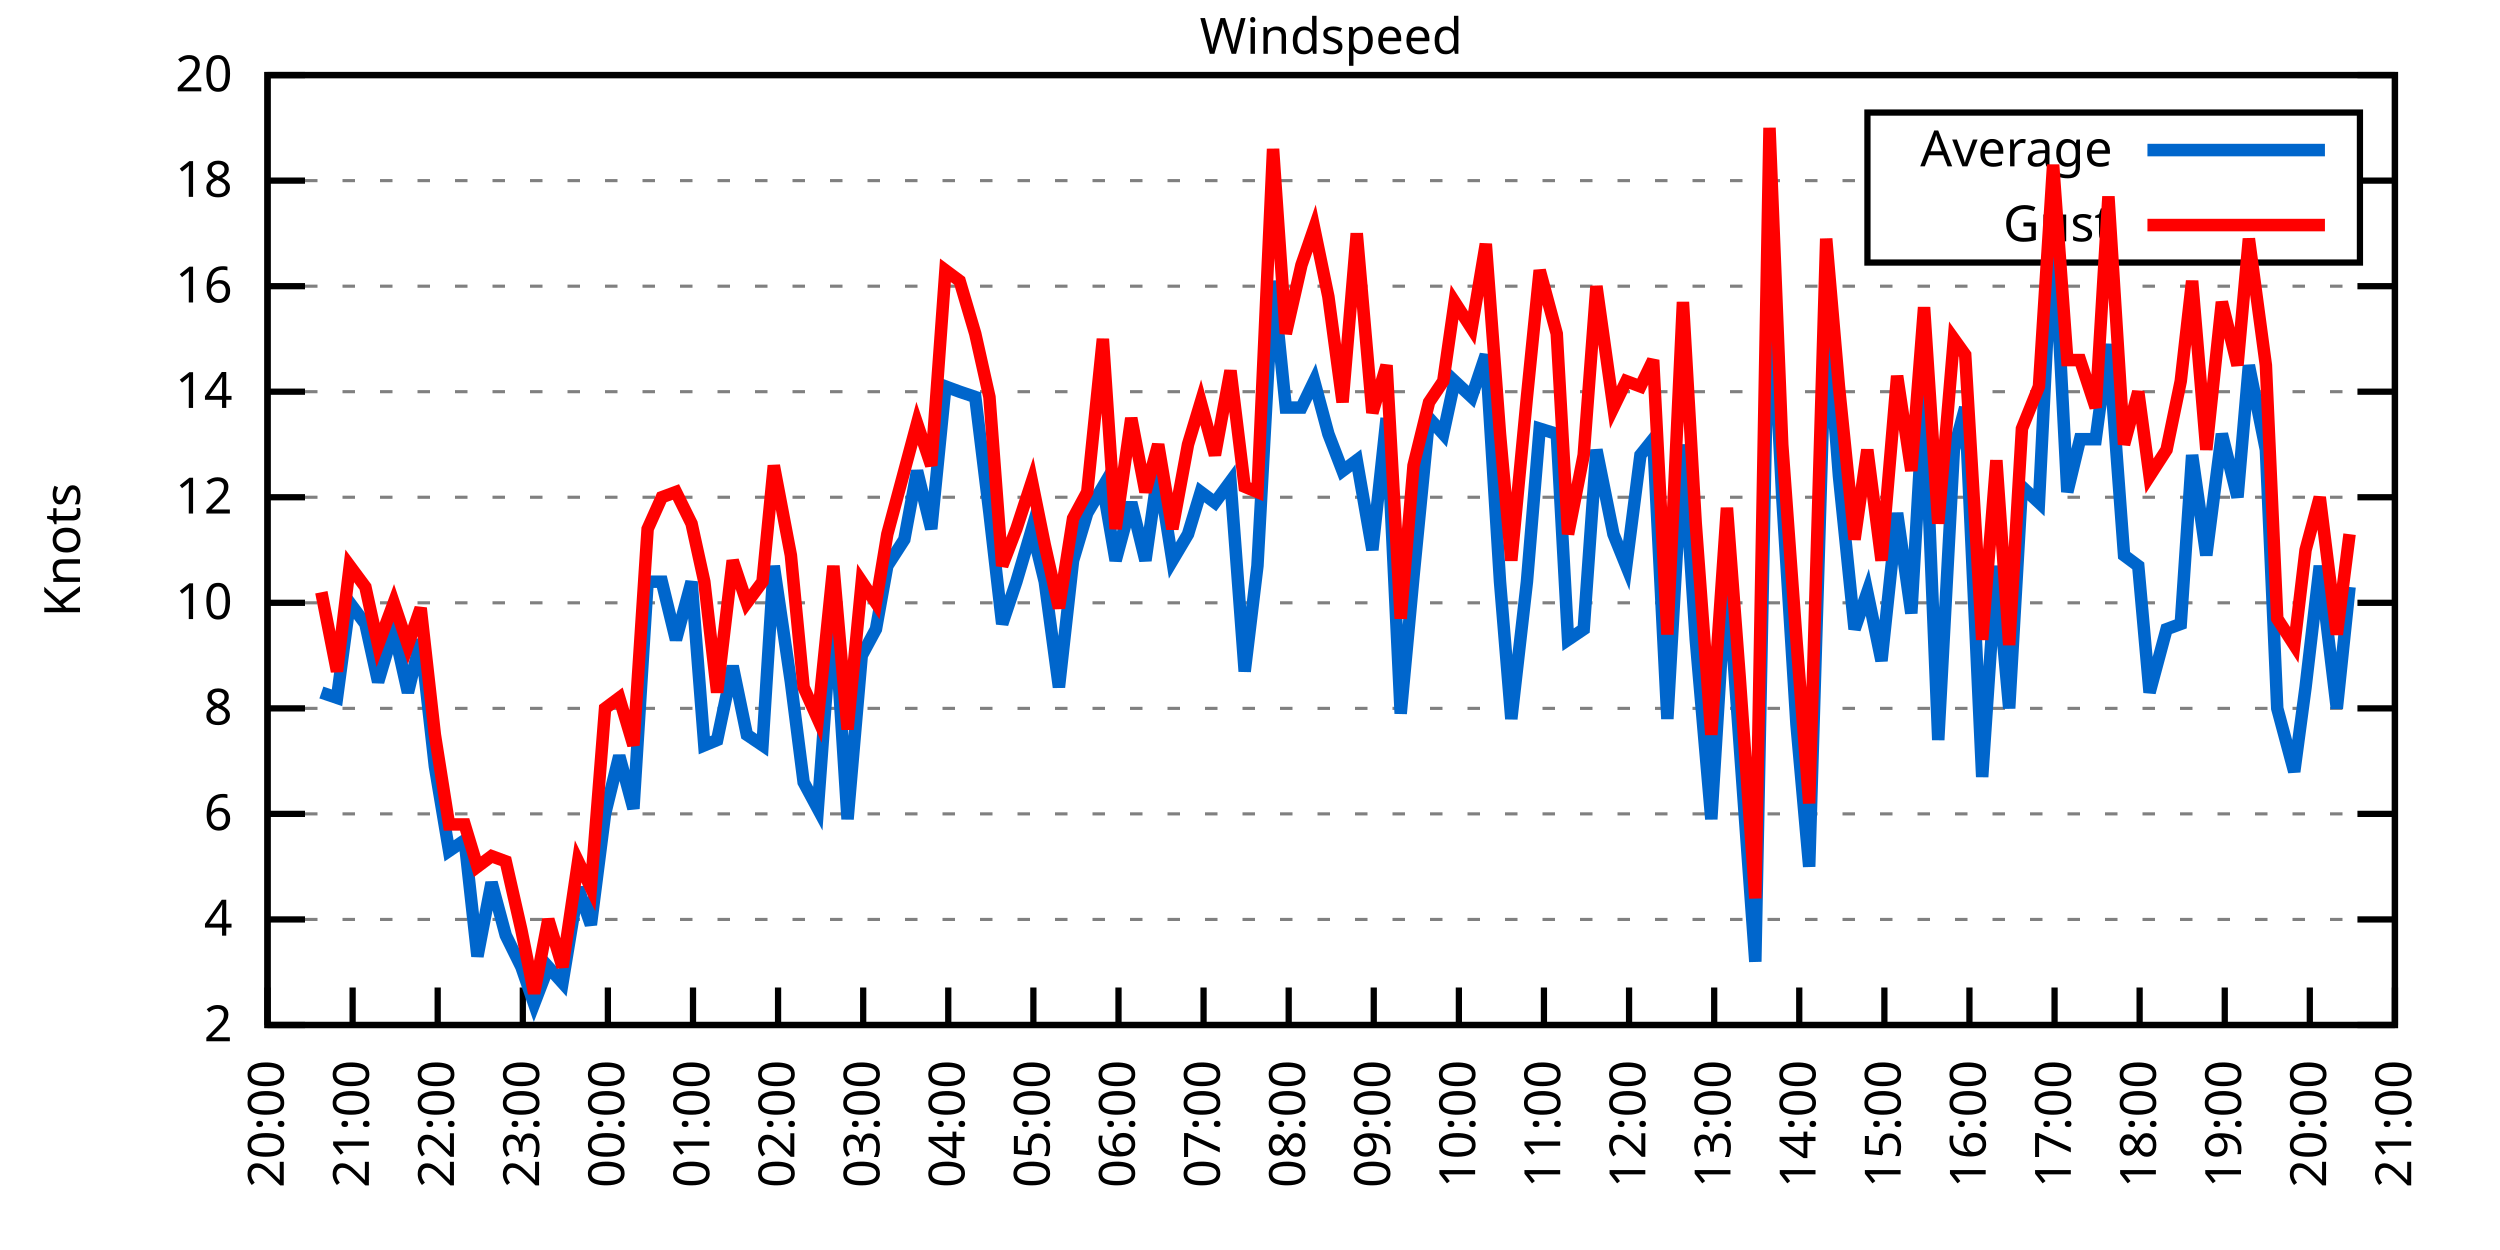
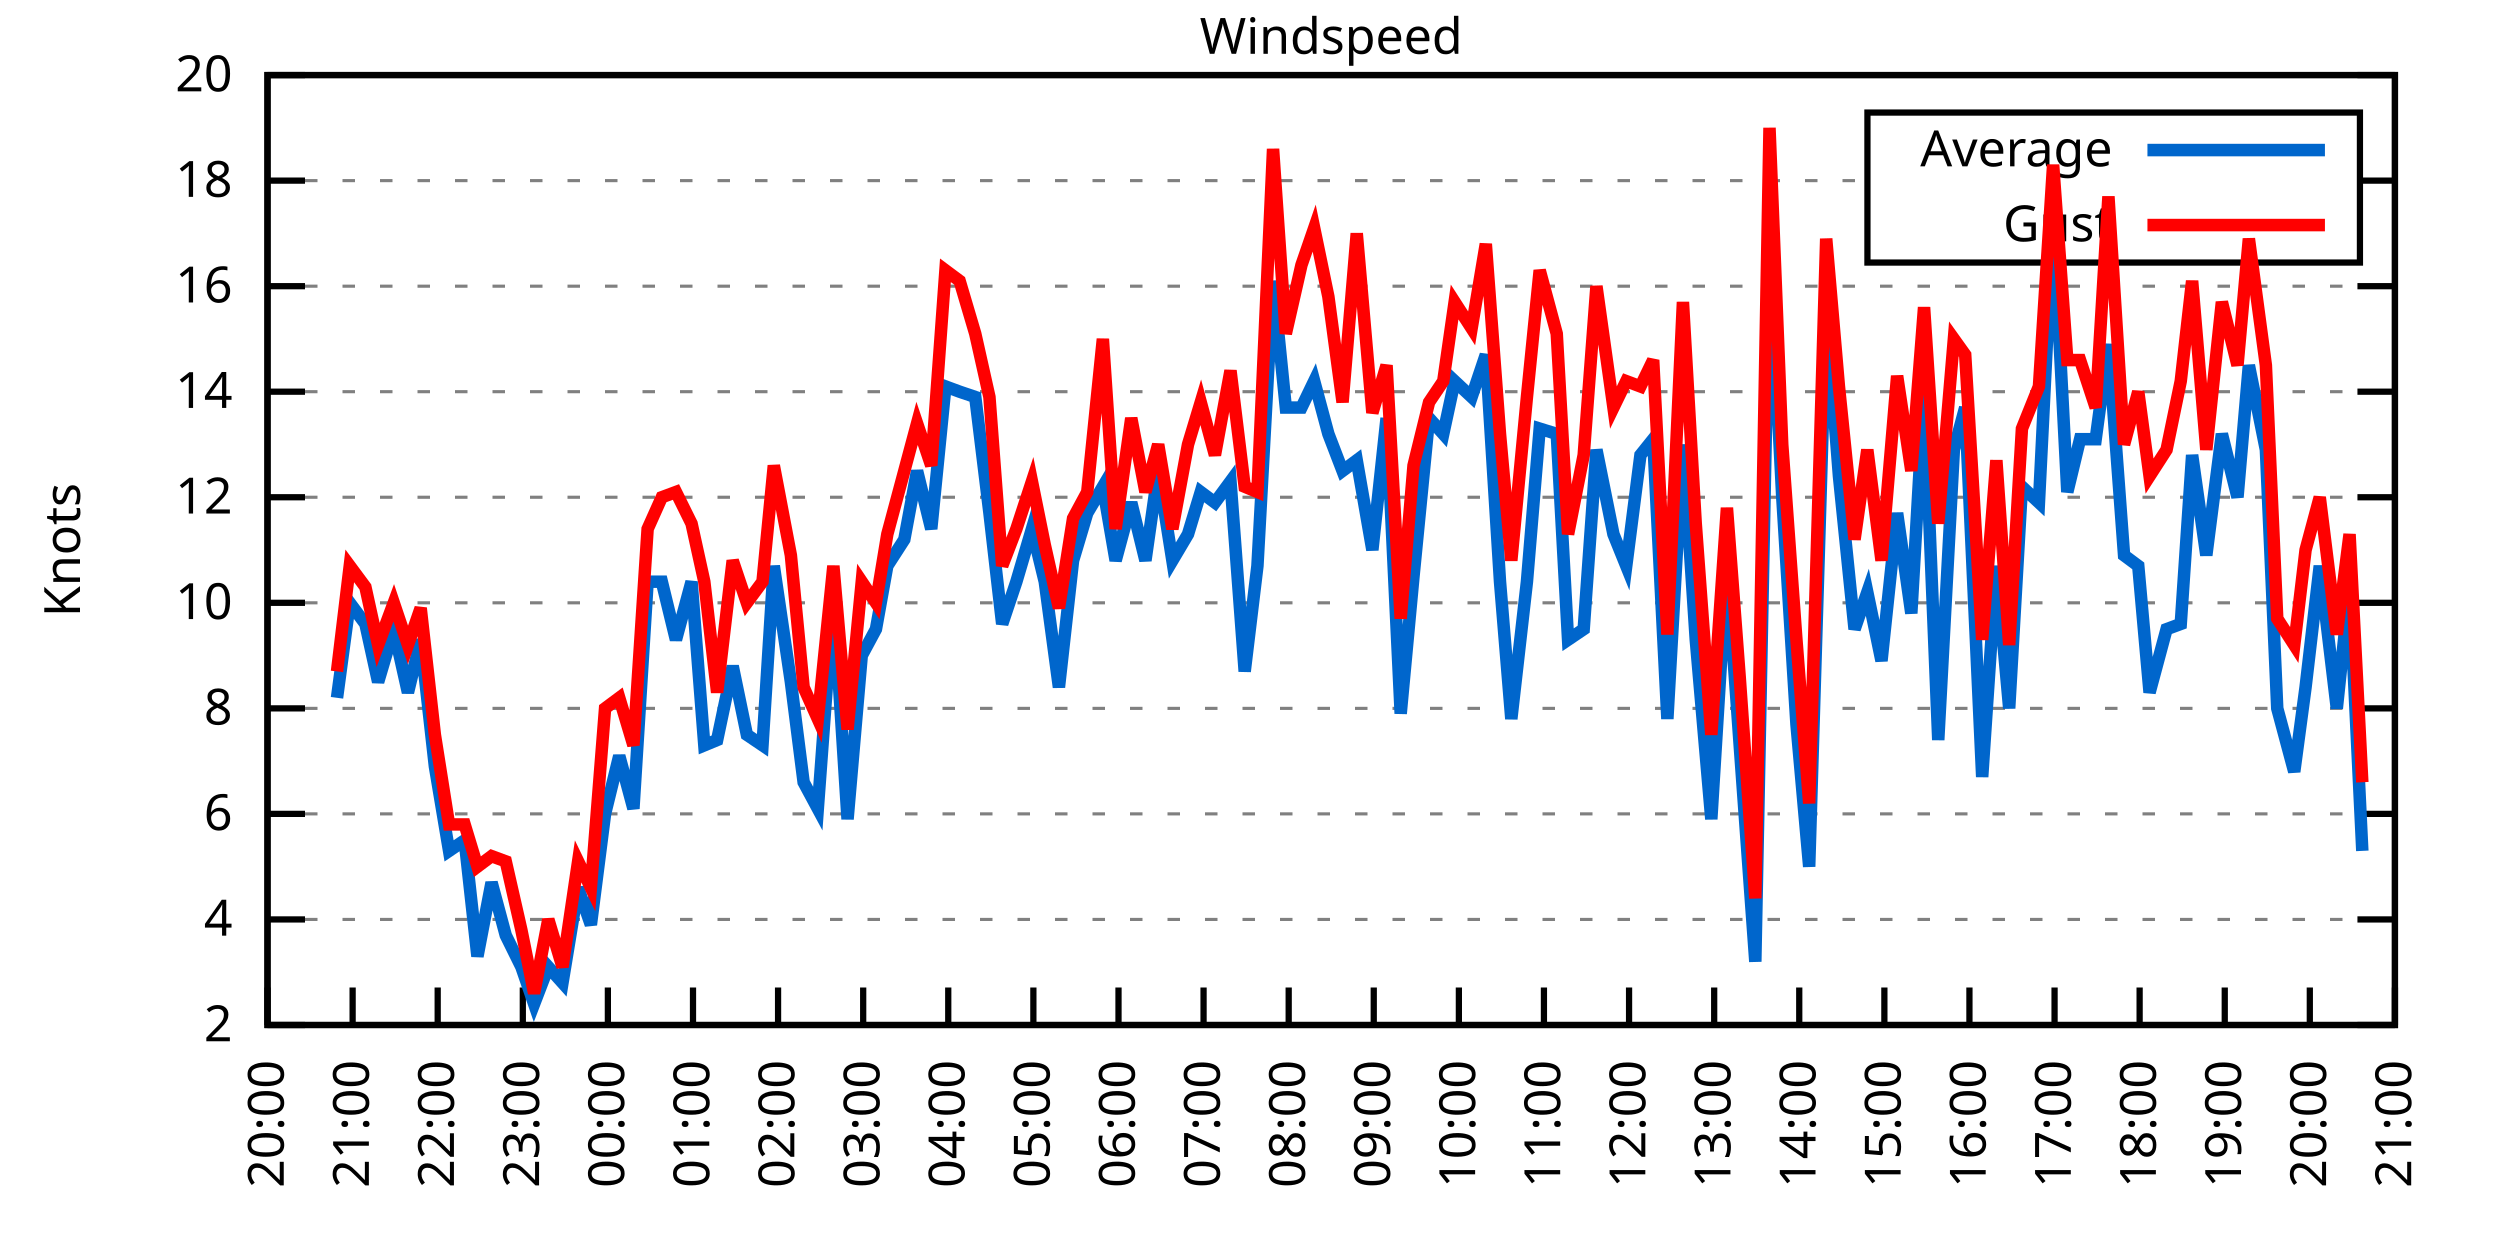
<svg xmlns="http://www.w3.org/2000/svg" xmlns:xlink="http://www.w3.org/1999/xlink" width="400" height="200" viewBox="0 0 400 200">
  <g id="gnuplot_canvas">
    <rect x="0" y="0" width="400" height="200" fill="none" />
    <defs>
      <circle id="gpDot" r="0.5" stroke-width="0.5" stroke="currentColor" />
      <path id="gpPt0" stroke-width="0.333" stroke="currentColor" d="M-1,0 h2 M0,-1 v2" />
      <path id="gpPt1" stroke-width="0.333" stroke="currentColor" d="M-1,-1 L1,1 M1,-1 L-1,1" />
      <path id="gpPt2" stroke-width="0.333" stroke="currentColor" d="M-1,0 L1,0 M0,-1 L0,1 M-1,-1 L1,1 M-1,1 L1,-1" />
      <rect id="gpPt3" stroke-width="0.333" stroke="currentColor" x="-1" y="-1" width="2" height="2" />
      <rect id="gpPt4" stroke-width="0.333" stroke="currentColor" fill="currentColor" x="-1" y="-1" width="2" height="2" />
      <circle id="gpPt5" stroke-width="0.333" stroke="currentColor" cx="0" cy="0" r="1" />
      <use xlink:href="#gpPt5" id="gpPt6" fill="currentColor" stroke="none" />
      <path id="gpPt7" stroke-width="0.333" stroke="currentColor" d="M0,-1.33 L-1.33,0.67 L1.33,0.67 z" />
      <use xlink:href="#gpPt7" id="gpPt8" fill="currentColor" stroke="none" />
      <use xlink:href="#gpPt7" id="gpPt9" stroke="currentColor" transform="rotate(180)" />
      <use xlink:href="#gpPt9" id="gpPt10" fill="currentColor" stroke="none" />
      <use xlink:href="#gpPt3" id="gpPt11" stroke="currentColor" transform="rotate(45)" />
      <use xlink:href="#gpPt11" id="gpPt12" fill="currentColor" stroke="none" />
      <path id="gpPt13" stroke-width="0.333" stroke="currentColor" d="M0,1.330 L1.265,0.411 L0.782,-1.067 L-0.782,-1.076 L-1.265,0.411 z" />
      <use xlink:href="#gpPt13" id="gpPt14" fill="currentColor" stroke="none" />
      <filter id="textbox" filterUnits="objectBoundingBox" x="0" y="0" height="1" width="1">
        <feFlood flood-color="white" flood-opacity="1" result="bgnd" />
        <feComposite in="SourceGraphic" in2="bgnd" operator="atop" />
      </filter>
      <filter id="greybox" filterUnits="objectBoundingBox" x="0" y="0" height="1" width="1">
        <feFlood flood-color="lightgrey" flood-opacity="1" result="grey" />
        <feComposite in="SourceGraphic" in2="grey" operator="atop" />
      </filter>
    </defs>
    <g fill="none" color="white" stroke="currentColor" stroke-width="1.00" stroke-linecap="butt" stroke-linejoin="miter">
</g>
    <g fill="none" color="black" stroke="currentColor" stroke-width="1.00" stroke-linecap="butt" stroke-linejoin="miter">
      <g stroke="none" shape-rendering="crispEdges">
        <polygon fill="rgb(255, 255, 255)" points="42.80,164.00 383.18,164.00 383.18,12.02 42.80,12.02 " />
      </g>
    </g>
    <g fill="none" color="black" stroke="currentColor" stroke-width="1.00" stroke-linecap="butt" stroke-linejoin="miter">
</g>
    <g fill="none" color="black" stroke="black" stroke-width="0.50" stroke-linecap="butt" stroke-linejoin="miter">
</g>
    <g fill="none" color="gray" stroke="currentColor" stroke-width="0.50" stroke-linecap="butt" stroke-linejoin="miter">
      <path stroke="gray" stroke-dasharray="2,4" class="gridline" d="M42.80,164.00 L383.19,164.00  " />
    </g>
    <g fill="none" color="gray" stroke="gray" stroke-width="1.00" stroke-linecap="butt" stroke-linejoin="miter">
</g>
    <g fill="none" color="black" stroke="currentColor" stroke-width="1.00" stroke-linecap="butt" stroke-linejoin="miter">
      <path stroke="black" d="M42.80,164.00 L48.80,164.00 M383.19,164.00 L377.19,164.00  " />
      <g transform="translate(37.20,166.60)" stroke="none" fill="black" font-family="Sans" font-size="8.00" text-anchor="end">
        <text>
          <tspan font-family="Sans"> 2</tspan>
        </text>
      </g>
    </g>
    <g fill="none" color="black" stroke="currentColor" stroke-width="1.00" stroke-linecap="butt" stroke-linejoin="miter">
</g>
    <g fill="none" color="black" stroke="black" stroke-width="0.50" stroke-linecap="butt" stroke-linejoin="miter">
</g>
    <g fill="none" color="gray" stroke="currentColor" stroke-width="0.50" stroke-linecap="butt" stroke-linejoin="miter">
      <path stroke="gray" stroke-dasharray="2,4" class="gridline" d="M42.80,147.11 L383.19,147.11  " />
    </g>
    <g fill="none" color="gray" stroke="gray" stroke-width="1.00" stroke-linecap="butt" stroke-linejoin="miter">
</g>
    <g fill="none" color="black" stroke="currentColor" stroke-width="1.00" stroke-linecap="butt" stroke-linejoin="miter">
      <path stroke="black" d="M42.80,147.11 L48.80,147.11 M383.19,147.11 L377.19,147.11  " />
      <g transform="translate(37.20,149.71)" stroke="none" fill="black" font-family="Sans" font-size="8.00" text-anchor="end">
        <text>
          <tspan font-family="Sans"> 4</tspan>
        </text>
      </g>
    </g>
    <g fill="none" color="black" stroke="currentColor" stroke-width="1.00" stroke-linecap="butt" stroke-linejoin="miter">
</g>
    <g fill="none" color="black" stroke="black" stroke-width="0.50" stroke-linecap="butt" stroke-linejoin="miter">
</g>
    <g fill="none" color="gray" stroke="currentColor" stroke-width="0.50" stroke-linecap="butt" stroke-linejoin="miter">
      <path stroke="gray" stroke-dasharray="2,4" class="gridline" d="M42.80,130.22 L383.19,130.22  " />
    </g>
    <g fill="none" color="gray" stroke="gray" stroke-width="1.00" stroke-linecap="butt" stroke-linejoin="miter">
</g>
    <g fill="none" color="black" stroke="currentColor" stroke-width="1.00" stroke-linecap="butt" stroke-linejoin="miter">
      <path stroke="black" d="M42.80,130.22 L48.80,130.22 M383.19,130.22 L377.19,130.22  " />
      <g transform="translate(37.20,132.82)" stroke="none" fill="black" font-family="Sans" font-size="8.00" text-anchor="end">
        <text>
          <tspan font-family="Sans"> 6</tspan>
        </text>
      </g>
    </g>
    <g fill="none" color="black" stroke="currentColor" stroke-width="1.00" stroke-linecap="butt" stroke-linejoin="miter">
</g>
    <g fill="none" color="black" stroke="black" stroke-width="0.50" stroke-linecap="butt" stroke-linejoin="miter">
</g>
    <g fill="none" color="gray" stroke="currentColor" stroke-width="0.50" stroke-linecap="butt" stroke-linejoin="miter">
      <path stroke="gray" stroke-dasharray="2,4" class="gridline" d="M42.80,113.34 L383.19,113.34  " />
    </g>
    <g fill="none" color="gray" stroke="gray" stroke-width="1.00" stroke-linecap="butt" stroke-linejoin="miter">
</g>
    <g fill="none" color="black" stroke="currentColor" stroke-width="1.00" stroke-linecap="butt" stroke-linejoin="miter">
      <path stroke="black" d="M42.80,113.34 L48.80,113.34 M383.19,113.34 L377.19,113.34  " />
      <g transform="translate(37.20,115.94)" stroke="none" fill="black" font-family="Sans" font-size="8.00" text-anchor="end">
        <text>
          <tspan font-family="Sans"> 8</tspan>
        </text>
      </g>
    </g>
    <g fill="none" color="black" stroke="currentColor" stroke-width="1.00" stroke-linecap="butt" stroke-linejoin="miter">
</g>
    <g fill="none" color="black" stroke="black" stroke-width="0.50" stroke-linecap="butt" stroke-linejoin="miter">
</g>
    <g fill="none" color="gray" stroke="currentColor" stroke-width="0.50" stroke-linecap="butt" stroke-linejoin="miter">
      <path stroke="gray" stroke-dasharray="2,4" class="gridline" d="M42.80,96.45 L383.19,96.45  " />
    </g>
    <g fill="none" color="gray" stroke="gray" stroke-width="1.00" stroke-linecap="butt" stroke-linejoin="miter">
</g>
    <g fill="none" color="black" stroke="currentColor" stroke-width="1.00" stroke-linecap="butt" stroke-linejoin="miter">
      <path stroke="black" d="M42.80,96.45 L48.80,96.45 M383.19,96.45 L377.19,96.45  " />
      <g transform="translate(37.20,99.05)" stroke="none" fill="black" font-family="Sans" font-size="8.00" text-anchor="end">
        <text>
          <tspan font-family="Sans"> 10</tspan>
        </text>
      </g>
    </g>
    <g fill="none" color="black" stroke="currentColor" stroke-width="1.00" stroke-linecap="butt" stroke-linejoin="miter">
</g>
    <g fill="none" color="black" stroke="black" stroke-width="0.50" stroke-linecap="butt" stroke-linejoin="miter">
</g>
    <g fill="none" color="gray" stroke="currentColor" stroke-width="0.50" stroke-linecap="butt" stroke-linejoin="miter">
      <path stroke="gray" stroke-dasharray="2,4" class="gridline" d="M42.80,79.56 L383.19,79.56  " />
    </g>
    <g fill="none" color="gray" stroke="gray" stroke-width="1.00" stroke-linecap="butt" stroke-linejoin="miter">
</g>
    <g fill="none" color="black" stroke="currentColor" stroke-width="1.00" stroke-linecap="butt" stroke-linejoin="miter">
      <path stroke="black" d="M42.80,79.56 L48.80,79.56 M383.19,79.56 L377.19,79.56  " />
      <g transform="translate(37.20,82.16)" stroke="none" fill="black" font-family="Sans" font-size="8.00" text-anchor="end">
        <text>
          <tspan font-family="Sans"> 12</tspan>
        </text>
      </g>
    </g>
    <g fill="none" color="black" stroke="currentColor" stroke-width="1.00" stroke-linecap="butt" stroke-linejoin="miter">
</g>
    <g fill="none" color="black" stroke="black" stroke-width="0.50" stroke-linecap="butt" stroke-linejoin="miter">
</g>
    <g fill="none" color="gray" stroke="currentColor" stroke-width="0.50" stroke-linecap="butt" stroke-linejoin="miter">
      <path stroke="gray" stroke-dasharray="2,4" class="gridline" d="M42.80,62.67 L383.19,62.67  " />
    </g>
    <g fill="none" color="gray" stroke="gray" stroke-width="1.00" stroke-linecap="butt" stroke-linejoin="miter">
</g>
    <g fill="none" color="black" stroke="currentColor" stroke-width="1.00" stroke-linecap="butt" stroke-linejoin="miter">
      <path stroke="black" d="M42.80,62.67 L48.80,62.67 M383.19,62.67 L377.19,62.67  " />
      <g transform="translate(37.20,65.27)" stroke="none" fill="black" font-family="Sans" font-size="8.00" text-anchor="end">
        <text>
          <tspan font-family="Sans"> 14</tspan>
        </text>
      </g>
    </g>
    <g fill="none" color="black" stroke="currentColor" stroke-width="1.00" stroke-linecap="butt" stroke-linejoin="miter">
</g>
    <g fill="none" color="black" stroke="black" stroke-width="0.50" stroke-linecap="butt" stroke-linejoin="miter">
</g>
    <g fill="none" color="gray" stroke="currentColor" stroke-width="0.50" stroke-linecap="butt" stroke-linejoin="miter">
      <path stroke="gray" stroke-dasharray="2,4" class="gridline" d="M42.80,45.79 L383.19,45.79  " />
    </g>
    <g fill="none" color="gray" stroke="gray" stroke-width="1.00" stroke-linecap="butt" stroke-linejoin="miter">
</g>
    <g fill="none" color="black" stroke="currentColor" stroke-width="1.00" stroke-linecap="butt" stroke-linejoin="miter">
      <path stroke="black" d="M42.80,45.79 L48.80,45.79 M383.19,45.79 L377.19,45.79  " />
      <g transform="translate(37.20,48.39)" stroke="none" fill="black" font-family="Sans" font-size="8.00" text-anchor="end">
        <text>
          <tspan font-family="Sans"> 16</tspan>
        </text>
      </g>
    </g>
    <g fill="none" color="black" stroke="currentColor" stroke-width="1.00" stroke-linecap="butt" stroke-linejoin="miter">
</g>
    <g fill="none" color="black" stroke="black" stroke-width="0.50" stroke-linecap="butt" stroke-linejoin="miter">
</g>
    <g fill="none" color="gray" stroke="currentColor" stroke-width="0.50" stroke-linecap="butt" stroke-linejoin="miter">
      <path stroke="gray" stroke-dasharray="2,4" class="gridline" d="M42.80,28.90 L298.79,28.90 M377.59,28.90 L383.19,28.90  " />
    </g>
    <g fill="none" color="gray" stroke="gray" stroke-width="1.00" stroke-linecap="butt" stroke-linejoin="miter">
</g>
    <g fill="none" color="black" stroke="currentColor" stroke-width="1.00" stroke-linecap="butt" stroke-linejoin="miter">
      <path stroke="black" d="M42.80,28.90 L48.80,28.90 M383.19,28.90 L377.19,28.90  " />
      <g transform="translate(37.20,31.50)" stroke="none" fill="black" font-family="Sans" font-size="8.00" text-anchor="end">
        <text>
          <tspan font-family="Sans"> 18</tspan>
        </text>
      </g>
    </g>
    <g fill="none" color="black" stroke="currentColor" stroke-width="1.00" stroke-linecap="butt" stroke-linejoin="miter">
</g>
    <g fill="none" color="black" stroke="black" stroke-width="0.50" stroke-linecap="butt" stroke-linejoin="miter">
</g>
    <g fill="none" color="gray" stroke="currentColor" stroke-width="0.50" stroke-linecap="butt" stroke-linejoin="miter">
      <path stroke="gray" stroke-dasharray="2,4" class="gridline" d="M42.80,12.01 L383.19,12.01  " />
    </g>
    <g fill="none" color="gray" stroke="gray" stroke-width="1.00" stroke-linecap="butt" stroke-linejoin="miter">
</g>
    <g fill="none" color="black" stroke="currentColor" stroke-width="1.00" stroke-linecap="butt" stroke-linejoin="miter">
      <path stroke="black" d="M42.80,12.01 L48.80,12.01 M383.19,12.01 L377.19,12.01  " />
      <g transform="translate(37.20,14.61)" stroke="none" fill="black" font-family="Sans" font-size="8.00" text-anchor="end">
        <text>
          <tspan font-family="Sans"> 20</tspan>
        </text>
      </g>
    </g>
    <g fill="none" color="black" stroke="currentColor" stroke-width="1.00" stroke-linecap="butt" stroke-linejoin="miter">
      <path stroke="black" d="M42.80,164.00 L42.80,158.00  " />
      <g transform="translate(45.40,169.60) rotate(270.00)" stroke="none" fill="black" font-family="Sans" font-size="8.00" text-anchor="end">
        <text>
          <tspan font-family="Sans">20:00</tspan>
        </text>
      </g>
    </g>
    <g fill="none" color="black" stroke="currentColor" stroke-width="1.00" stroke-linecap="butt" stroke-linejoin="miter">
      <path stroke="black" d="M56.42,164.00 L56.42,158.00  " />
      <g transform="translate(59.02,169.60) rotate(270.00)" stroke="none" fill="black" font-family="Sans" font-size="8.00" text-anchor="end">
        <text>
          <tspan font-family="Sans">21:00</tspan>
        </text>
      </g>
    </g>
    <g fill="none" color="black" stroke="currentColor" stroke-width="1.00" stroke-linecap="butt" stroke-linejoin="miter">
      <path stroke="black" d="M70.03,164.00 L70.03,158.00  " />
      <g transform="translate(72.63,169.60) rotate(270.00)" stroke="none" fill="black" font-family="Sans" font-size="8.00" text-anchor="end">
        <text>
          <tspan font-family="Sans">22:00</tspan>
        </text>
      </g>
    </g>
    <g fill="none" color="black" stroke="currentColor" stroke-width="1.00" stroke-linecap="butt" stroke-linejoin="miter">
      <path stroke="black" d="M83.65,164.00 L83.65,158.00  " />
      <g transform="translate(86.25,169.60) rotate(270.00)" stroke="none" fill="black" font-family="Sans" font-size="8.00" text-anchor="end">
        <text>
          <tspan font-family="Sans">23:00</tspan>
        </text>
      </g>
    </g>
    <g fill="none" color="black" stroke="currentColor" stroke-width="1.00" stroke-linecap="butt" stroke-linejoin="miter">
      <path stroke="black" d="M97.26,164.00 L97.26,158.00  " />
      <g transform="translate(99.86,169.60) rotate(270.00)" stroke="none" fill="black" font-family="Sans" font-size="8.00" text-anchor="end">
        <text>
          <tspan font-family="Sans">00:00</tspan>
        </text>
      </g>
    </g>
    <g fill="none" color="black" stroke="currentColor" stroke-width="1.00" stroke-linecap="butt" stroke-linejoin="miter">
      <path stroke="black" d="M110.88,164.00 L110.88,158.00  " />
      <g transform="translate(113.48,169.60) rotate(270.00)" stroke="none" fill="black" font-family="Sans" font-size="8.00" text-anchor="end">
        <text>
          <tspan font-family="Sans">01:00</tspan>
        </text>
      </g>
    </g>
    <g fill="none" color="black" stroke="currentColor" stroke-width="1.00" stroke-linecap="butt" stroke-linejoin="miter">
      <path stroke="black" d="M124.49,164.00 L124.49,158.00  " />
      <g transform="translate(127.09,169.60) rotate(270.00)" stroke="none" fill="black" font-family="Sans" font-size="8.00" text-anchor="end">
        <text>
          <tspan font-family="Sans">02:00</tspan>
        </text>
      </g>
    </g>
    <g fill="none" color="black" stroke="currentColor" stroke-width="1.00" stroke-linecap="butt" stroke-linejoin="miter">
      <path stroke="black" d="M138.11,164.00 L138.11,158.00  " />
      <g transform="translate(140.71,169.60) rotate(270.00)" stroke="none" fill="black" font-family="Sans" font-size="8.00" text-anchor="end">
        <text>
          <tspan font-family="Sans">03:00</tspan>
        </text>
      </g>
    </g>
    <g fill="none" color="black" stroke="currentColor" stroke-width="1.00" stroke-linecap="butt" stroke-linejoin="miter">
      <path stroke="black" d="M151.72,164.00 L151.72,158.00  " />
      <g transform="translate(154.32,169.60) rotate(270.00)" stroke="none" fill="black" font-family="Sans" font-size="8.00" text-anchor="end">
        <text>
          <tspan font-family="Sans">04:00</tspan>
        </text>
      </g>
    </g>
    <g fill="none" color="black" stroke="currentColor" stroke-width="1.00" stroke-linecap="butt" stroke-linejoin="miter">
      <path stroke="black" d="M165.34,164.00 L165.34,158.00  " />
      <g transform="translate(167.94,169.60) rotate(270.00)" stroke="none" fill="black" font-family="Sans" font-size="8.00" text-anchor="end">
        <text>
          <tspan font-family="Sans">05:00</tspan>
        </text>
      </g>
    </g>
    <g fill="none" color="black" stroke="currentColor" stroke-width="1.00" stroke-linecap="butt" stroke-linejoin="miter">
      <path stroke="black" d="M178.96,164.00 L178.96,158.00  " />
      <g transform="translate(181.56,169.60) rotate(270.00)" stroke="none" fill="black" font-family="Sans" font-size="8.00" text-anchor="end">
        <text>
          <tspan font-family="Sans">06:00</tspan>
        </text>
      </g>
    </g>
    <g fill="none" color="black" stroke="currentColor" stroke-width="1.00" stroke-linecap="butt" stroke-linejoin="miter">
      <path stroke="black" d="M192.57,164.00 L192.57,158.00  " />
      <g transform="translate(195.17,169.60) rotate(270.00)" stroke="none" fill="black" font-family="Sans" font-size="8.00" text-anchor="end">
        <text>
          <tspan font-family="Sans">07:00</tspan>
        </text>
      </g>
    </g>
    <g fill="none" color="black" stroke="currentColor" stroke-width="1.00" stroke-linecap="butt" stroke-linejoin="miter">
      <path stroke="black" d="M206.19,164.00 L206.19,158.00  " />
      <g transform="translate(208.79,169.60) rotate(270.00)" stroke="none" fill="black" font-family="Sans" font-size="8.00" text-anchor="end">
        <text>
          <tspan font-family="Sans">08:00</tspan>
        </text>
      </g>
    </g>
    <g fill="none" color="black" stroke="currentColor" stroke-width="1.00" stroke-linecap="butt" stroke-linejoin="miter">
      <path stroke="black" d="M219.80,164.00 L219.80,158.00  " />
      <g transform="translate(222.40,169.60) rotate(270.00)" stroke="none" fill="black" font-family="Sans" font-size="8.00" text-anchor="end">
        <text>
          <tspan font-family="Sans">09:00</tspan>
        </text>
      </g>
    </g>
    <g fill="none" color="black" stroke="currentColor" stroke-width="1.00" stroke-linecap="butt" stroke-linejoin="miter">
      <path stroke="black" d="M233.42,164.00 L233.42,158.00  " />
      <g transform="translate(236.02,169.60) rotate(270.00)" stroke="none" fill="black" font-family="Sans" font-size="8.00" text-anchor="end">
        <text>
          <tspan font-family="Sans">10:00</tspan>
        </text>
      </g>
    </g>
    <g fill="none" color="black" stroke="currentColor" stroke-width="1.00" stroke-linecap="butt" stroke-linejoin="miter">
      <path stroke="black" d="M247.03,164.00 L247.03,158.00  " />
      <g transform="translate(249.63,169.60) rotate(270.00)" stroke="none" fill="black" font-family="Sans" font-size="8.00" text-anchor="end">
        <text>
          <tspan font-family="Sans">11:00</tspan>
        </text>
      </g>
    </g>
    <g fill="none" color="black" stroke="currentColor" stroke-width="1.00" stroke-linecap="butt" stroke-linejoin="miter">
      <path stroke="black" d="M260.65,164.00 L260.65,158.00  " />
      <g transform="translate(263.25,169.60) rotate(270.00)" stroke="none" fill="black" font-family="Sans" font-size="8.00" text-anchor="end">
        <text>
          <tspan font-family="Sans">12:00</tspan>
        </text>
      </g>
    </g>
    <g fill="none" color="black" stroke="currentColor" stroke-width="1.00" stroke-linecap="butt" stroke-linejoin="miter">
      <path stroke="black" d="M274.27,164.00 L274.27,158.00  " />
      <g transform="translate(276.87,169.60) rotate(270.00)" stroke="none" fill="black" font-family="Sans" font-size="8.00" text-anchor="end">
        <text>
          <tspan font-family="Sans">13:00</tspan>
        </text>
      </g>
    </g>
    <g fill="none" color="black" stroke="currentColor" stroke-width="1.00" stroke-linecap="butt" stroke-linejoin="miter">
      <path stroke="black" d="M287.88,164.00 L287.88,158.00  " />
      <g transform="translate(290.48,169.60) rotate(270.00)" stroke="none" fill="black" font-family="Sans" font-size="8.00" text-anchor="end">
        <text>
          <tspan font-family="Sans">14:00</tspan>
        </text>
      </g>
    </g>
    <g fill="none" color="black" stroke="currentColor" stroke-width="1.00" stroke-linecap="butt" stroke-linejoin="miter">
      <path stroke="black" d="M301.50,164.00 L301.50,158.00  " />
      <g transform="translate(304.10,169.60) rotate(270.00)" stroke="none" fill="black" font-family="Sans" font-size="8.00" text-anchor="end">
        <text>
          <tspan font-family="Sans">15:00</tspan>
        </text>
      </g>
    </g>
    <g fill="none" color="black" stroke="currentColor" stroke-width="1.00" stroke-linecap="butt" stroke-linejoin="miter">
      <path stroke="black" d="M315.11,164.00 L315.11,158.00  " />
      <g transform="translate(317.71,169.60) rotate(270.00)" stroke="none" fill="black" font-family="Sans" font-size="8.00" text-anchor="end">
        <text>
          <tspan font-family="Sans">16:00</tspan>
        </text>
      </g>
    </g>
    <g fill="none" color="black" stroke="currentColor" stroke-width="1.00" stroke-linecap="butt" stroke-linejoin="miter">
      <path stroke="black" d="M328.73,164.00 L328.73,158.00  " />
      <g transform="translate(331.33,169.60) rotate(270.00)" stroke="none" fill="black" font-family="Sans" font-size="8.00" text-anchor="end">
        <text>
          <tspan font-family="Sans">17:00</tspan>
        </text>
      </g>
    </g>
    <g fill="none" color="black" stroke="currentColor" stroke-width="1.00" stroke-linecap="butt" stroke-linejoin="miter">
      <path stroke="black" d="M342.34,164.00 L342.34,158.00  " />
      <g transform="translate(344.94,169.60) rotate(270.00)" stroke="none" fill="black" font-family="Sans" font-size="8.00" text-anchor="end">
        <text>
          <tspan font-family="Sans">18:00</tspan>
        </text>
      </g>
    </g>
    <g fill="none" color="black" stroke="currentColor" stroke-width="1.00" stroke-linecap="butt" stroke-linejoin="miter">
      <path stroke="black" d="M355.96,164.00 L355.96,158.00  " />
      <g transform="translate(358.56,169.60) rotate(270.00)" stroke="none" fill="black" font-family="Sans" font-size="8.00" text-anchor="end">
        <text>
          <tspan font-family="Sans">19:00</tspan>
        </text>
      </g>
    </g>
    <g fill="none" color="black" stroke="currentColor" stroke-width="1.00" stroke-linecap="butt" stroke-linejoin="miter">
      <path stroke="black" d="M369.57,164.00 L369.57,158.00  " />
      <g transform="translate(372.17,169.60) rotate(270.00)" stroke="none" fill="black" font-family="Sans" font-size="8.00" text-anchor="end">
        <text>
          <tspan font-family="Sans">20:00</tspan>
        </text>
      </g>
    </g>
    <g fill="none" color="black" stroke="currentColor" stroke-width="1.00" stroke-linecap="butt" stroke-linejoin="miter">
      <path stroke="black" d="M383.19,164.00 L383.19,158.00  " />
      <g transform="translate(385.79,169.60) rotate(270.00)" stroke="none" fill="black" font-family="Sans" font-size="8.00" text-anchor="end">
        <text>
          <tspan font-family="Sans">21:00</tspan>
        </text>
      </g>
    </g>
    <g fill="none" color="black" stroke="currentColor" stroke-width="1.00" stroke-linecap="butt" stroke-linejoin="miter">
</g>
    <g fill="none" color="black" stroke="currentColor" stroke-width="1.00" stroke-linecap="butt" stroke-linejoin="miter">
      <path stroke="black" d="M42.80,12.01 L42.80,164.00 L383.19,164.00 L383.19,12.01 L42.80,12.01 Z  " />
    </g>
    <g fill="none" color="black" stroke="currentColor" stroke-width="1.00" stroke-linecap="butt" stroke-linejoin="miter">
</g>
    <g fill="none" color="black" stroke="currentColor" stroke-width="1.00" stroke-linecap="butt" stroke-linejoin="miter">
      <path stroke="black" d="M298.79,42.01 L298.79,18.01 L377.59,18.01 L377.59,42.01 L298.79,42.01 Z  " />
    </g>
    <g id="Windspeed_plot_1">
      <g fill="none" color="white" stroke="black" stroke-width="2.00" stroke-linecap="butt" stroke-linejoin="miter">
</g>
      <g fill="none" color="black" stroke="currentColor" stroke-width="2.00" stroke-linecap="butt" stroke-linejoin="miter">
        <g transform="translate(337.99,26.61)" stroke="none" fill="black" font-family="Sans" font-size="8.00" text-anchor="end">
          <text>
            <tspan font-family="Sans">Average</tspan>
          </text>
        </g>
      </g>
      <g fill="none" color="black" stroke="currentColor" stroke-width="2.00" stroke-linecap="butt" stroke-linejoin="miter">
-         <path stroke="rgb(  0, 102, 204)" d="M343.59,24.01 L371.99,24.01 M51.42,110.80 L53.92,111.65 L55.96,96.45 L58.46,99.83 L60.50,109.11 L63.00,100.67   L65.27,110.80 L67.31,102.36 L69.58,122.62 L71.85,136.14 L74.34,134.45 L76.39,153.02 L78.65,141.20 L80.92,149.65   L83.42,154.71 L85.46,160.62 L87.73,154.71 L90.00,157.24 L92.50,142.05 L94.54,147.96 L96.81,130.22 L99.08,120.94   L101.35,129.38 L103.62,93.07 L105.89,93.07 L108.15,102.36 L110.65,93.07 L112.69,119.25 L114.74,118.40 L117.23,106.58   L119.50,117.56 L122.00,119.25 L123.81,90.54 L126.54,109.11 L128.58,125.16 L130.85,129.38 L133.34,95.60 L135.61,131.07   L137.88,104.89 L140.15,100.67 L141.97,90.54 L144.69,86.32 L146.73,75.34 L149.00,84.63 L151.27,61.83 L153.54,62.67   L156.04,63.52 L158.31,82.09 L160.35,99.83 L162.62,93.07 L165.11,84.63 L167.16,93.07 L169.43,109.96 L171.69,89.69   L173.96,82.09 L176.46,77.87 L178.50,89.69 L181.00,80.41 L183.27,89.69 L185.31,75.34 L187.58,89.69 L190.08,85.47   L192.12,78.72 L194.39,80.41 L196.88,77.03 L199.15,107.43 L201.19,90.54 L203.69,44.94 L205.73,65.21 L208.23,65.21   L210.27,60.98 L212.54,69.43 L214.81,75.34 L217.08,73.65 L219.58,88.00 L221.85,66.90 L224.11,114.18 L226.16,92.23   L228.65,66.90 L230.92,69.43 L232.74,60.98 L235.46,63.52 L237.73,56.76 L240.00,93.07 L241.81,115.03 L244.31,93.07   L246.35,68.58 L249.08,69.43 L250.89,102.36 L253.39,100.67 L255.43,71.96 L258.15,85.47 L260.20,90.54 L262.47,72.81   L264.51,70.27 L266.78,115.03 L269.27,71.12 L271.32,102.36 L273.81,131.07 L276.31,90.54 L278.35,119.25 L280.85,153.87   L283.12,39.87 L285.16,79.56 L287.43,115.87 L289.47,138.67 L292.19,50.01 L294.23,76.18 L296.73,100.67 L298.77,94.76   L301.04,105.74 L303.54,82.09 L305.81,98.14 L307.85,62.67 L310.12,118.40 L312.62,71.96 L314.43,65.21 L317.15,124.31   L319.42,90.54 L321.47,113.34 L323.51,77.87 L326.23,80.41 L328.50,34.81 L330.77,78.72 L332.81,70.27 L335.31,70.27   L337.35,55.07 L339.85,88.85 L342.12,90.54 L343.93,110.80 L346.65,100.67 L348.92,99.83 L350.74,72.81 L353.01,88.85   L355.50,69.43 L358.00,79.56 L359.82,58.45 L362.54,71.96 L364.36,113.34 L367.08,123.47 L368.89,109.96 L371.16,90.54   L373.89,113.34 L375.93,93.92  " />
+         <path stroke="rgb(  0, 102, 204)" d="M343.59,24.01 L371.99,24.01 M53.92,111.65 L55.96,96.45 L58.46,99.83 L60.50,109.11 L63.00,100.67 L65.27,110.80   L67.31,102.36 L69.58,122.62 L71.85,136.14 L74.34,134.45 L76.39,153.02 L78.65,141.20 L80.92,149.65 L83.42,154.71   L85.46,160.62 L87.73,154.71 L90.00,157.24 L92.50,142.05 L94.54,147.96 L96.81,130.22 L99.08,120.94 L101.35,129.38   L103.62,93.07 L105.89,93.07 L108.15,102.36 L110.65,93.07 L112.69,119.25 L114.74,118.40 L117.23,106.58 L119.50,117.56   L122.00,119.25 L123.81,90.54 L126.54,109.11 L128.58,125.16 L130.85,129.38 L133.34,95.60 L135.61,131.07 L137.88,104.89   L140.15,100.67 L141.97,90.54 L144.69,86.32 L146.73,75.34 L149.00,84.63 L151.27,61.83 L153.54,62.67 L156.04,63.52   L158.31,82.09 L160.35,99.83 L162.62,93.07 L165.11,84.63 L167.16,93.07 L169.43,109.96 L171.69,89.69 L173.96,82.09   L176.46,77.87 L178.50,89.69 L181.00,80.41 L183.27,89.69 L185.31,75.34 L187.58,89.69 L190.08,85.47 L192.12,78.72   L194.39,80.41 L196.88,77.03 L199.15,107.43 L201.19,90.54 L203.69,44.94 L205.73,65.21 L208.23,65.21 L210.27,60.98   L212.54,69.43 L214.81,75.34 L217.08,73.65 L219.58,88.00 L221.85,66.90 L224.11,114.18 L226.16,92.23 L228.65,66.90   L230.92,69.43 L232.74,60.98 L235.46,63.52 L237.73,56.76 L240.00,93.07 L241.81,115.03 L244.31,93.07 L246.35,68.58   L249.08,69.43 L250.89,102.36 L253.39,100.67 L255.43,71.96 L258.15,85.47 L260.20,90.54 L262.47,72.81 L264.51,70.27   L266.78,115.03 L269.27,71.12 L271.32,102.36 L273.81,131.07 L276.31,90.54 L278.35,119.25 L280.85,153.87 L283.12,39.87   L285.16,79.56 L287.43,115.87 L289.47,138.67 L292.19,50.01 L294.23,76.18 L296.73,100.67 L298.77,94.76 L301.04,105.74   L303.54,82.09 L305.81,98.14 L307.85,62.67 L310.12,118.40 L312.62,71.96 L314.43,65.21 L317.15,124.31 L319.42,90.54   L321.47,113.34 L323.51,77.87 L326.23,80.41 L328.50,34.81 L330.77,78.72 L332.81,70.27 L335.31,70.27 L337.35,55.07   L339.85,88.85 L342.12,90.54 L343.93,110.80 L346.65,100.67 L348.92,99.83 L350.74,72.81 L353.01,88.85 L355.50,69.43   L358.00,79.56 L359.82,58.45 L362.54,71.96 L364.36,113.34 L367.08,123.47 L368.89,109.96 L371.16,90.54 L373.89,113.34   L375.93,93.92 L377.97,136.14  " />
      </g>
    </g>
    <g id="Windspeed_plot_2">
      <g fill="none" color="black" stroke="currentColor" stroke-width="2.00" stroke-linecap="butt" stroke-linejoin="miter">
        <g transform="translate(337.99,38.61)" stroke="none" fill="black" font-family="Sans" font-size="8.00" text-anchor="end">
          <text>
            <tspan font-family="Sans">Gust</tspan>
          </text>
        </g>
      </g>
      <g fill="none" color="black" stroke="currentColor" stroke-width="2.00" stroke-linecap="butt" stroke-linejoin="miter">
-         <path stroke="rgb(255,   0,   0)" d="M343.59,36.01 L371.99,36.01 M51.42,94.76 L53.92,107.43 L55.96,90.54 L58.46,93.92 L60.50,103.20 L63.00,96.45   L65.27,103.20 L67.31,97.29 L69.58,117.56 L71.85,131.91 L74.34,131.91 L76.39,138.67 L78.65,136.98 L80.92,137.82   L83.42,148.80 L85.46,158.93 L87.73,147.11 L90.00,154.71 L92.50,137.82 L94.54,142.05 L96.81,113.34 L99.08,111.65   L101.35,119.25 L103.62,84.63 L105.89,79.56 L108.15,78.72 L110.65,83.78 L112.69,93.07 L114.74,110.80 L117.23,89.69   L119.50,96.45 L122.00,93.07 L123.81,74.49 L126.54,88.85 L128.58,109.96 L130.85,115.03 L133.34,90.54 L135.61,116.71   L137.88,93.07 L140.15,96.45 L141.97,85.47 L144.69,75.34 L146.73,67.74 L149.00,74.49 L151.27,43.25 L153.54,44.94   L156.04,53.39 L158.31,63.52 L160.35,90.54 L162.62,84.63 L165.11,77.03 L167.16,87.16 L169.43,97.29 L171.69,82.94   L173.96,78.72 L176.46,54.23 L178.50,84.63 L181.00,66.90 L183.27,78.72 L185.31,71.12 L187.58,84.63 L190.08,71.12   L192.12,64.36 L194.39,72.81 L196.88,59.30 L199.15,77.87 L201.19,78.72 L203.69,23.83 L205.73,53.39 L208.23,42.41   L210.27,36.50 L212.54,47.47 L214.81,64.36 L217.08,37.34 L219.58,66.05 L221.85,58.45 L224.11,98.98 L226.16,74.49   L228.65,64.36 L230.92,60.98 L232.74,48.32 L235.46,52.54 L237.73,39.03 L240.00,69.43 L241.81,89.69 L244.31,63.52   L246.35,43.25 L249.08,53.39 L250.89,85.47 L253.39,72.81 L255.43,45.79 L258.15,65.21 L260.20,60.98 L262.47,61.83   L264.51,57.61 L266.78,101.52 L269.27,48.32 L271.32,83.78 L273.81,117.56 L276.31,81.25 L278.35,108.27 L280.85,143.73   L283.12,20.45 L285.16,71.12 L287.43,102.36 L289.47,128.54 L292.19,38.19 L294.23,61.83 L296.73,86.32 L298.77,71.96   L301.04,89.69 L303.54,60.14 L305.81,75.34 L307.85,49.16 L310.12,83.78 L312.62,54.23 L314.43,56.76 L317.15,102.36   L319.42,73.65 L321.47,103.20 L323.51,68.58 L326.23,61.83 L328.50,26.36 L330.77,57.61 L332.81,57.61 L335.31,65.21   L337.35,31.43 L339.85,71.12 L342.12,62.67 L343.93,76.18 L346.65,71.96 L348.92,60.98 L350.74,44.94 L353.01,71.96   L355.50,48.32 L358.00,58.45 L359.82,38.19 L362.54,58.45 L364.36,98.98 L367.08,103.20 L368.89,88.00 L371.16,79.56   L373.89,101.52 L375.93,85.47  " />
+         <path stroke="rgb(255,   0,   0)" d="M343.59,36.01 L371.99,36.01 M53.92,107.43 L55.96,90.54 L58.46,93.92 L60.50,103.20 L63.00,96.45 L65.27,103.20   L67.31,97.29 L69.58,117.56 L71.85,131.91 L74.34,131.91 L76.39,138.67 L78.65,136.98 L80.92,137.82 L83.42,148.80   L85.46,158.93 L87.73,147.11 L90.00,154.71 L92.50,137.82 L94.54,142.05 L96.81,113.34 L99.08,111.65 L101.35,119.25   L103.62,84.63 L105.89,79.56 L108.15,78.72 L110.65,83.78 L112.69,93.07 L114.74,110.80 L117.23,89.69 L119.50,96.45   L122.00,93.07 L123.81,74.49 L126.54,88.85 L128.58,109.96 L130.85,115.03 L133.34,90.54 L135.61,116.71 L137.88,93.07   L140.15,96.45 L141.97,85.47 L144.69,75.34 L146.73,67.74 L149.00,74.49 L151.27,43.25 L153.54,44.94 L156.04,53.39   L158.31,63.52 L160.35,90.54 L162.62,84.63 L165.11,77.03 L167.16,87.16 L169.43,97.29 L171.69,82.94 L173.96,78.72   L176.46,54.23 L178.50,84.63 L181.00,66.90 L183.27,78.72 L185.31,71.12 L187.58,84.63 L190.08,71.12 L192.12,64.36   L194.39,72.81 L196.88,59.30 L199.15,77.87 L201.19,78.72 L203.69,23.83 L205.73,53.39 L208.23,42.41 L210.27,36.50   L212.54,47.47 L214.81,64.36 L217.08,37.34 L219.58,66.05 L221.85,58.45 L224.11,98.98 L226.16,74.49 L228.65,64.36   L230.92,60.98 L232.74,48.32 L235.46,52.54 L237.73,39.03 L240.00,69.43 L241.81,89.69 L244.31,63.52 L246.35,43.25   L249.08,53.39 L250.89,85.47 L253.39,72.81 L255.43,45.79 L258.15,65.21 L260.20,60.98 L262.47,61.83 L264.51,57.61   L266.78,101.52 L269.27,48.32 L271.32,83.78 L273.81,117.56 L276.31,81.25 L278.35,108.27 L280.85,143.73 L283.12,20.45   L285.16,71.12 L287.43,102.36 L289.47,128.54 L292.19,38.19 L294.23,61.83 L296.73,86.32 L298.77,71.96 L301.04,89.69   L303.54,60.14 L305.81,75.34 L307.85,49.16 L310.12,83.78 L312.62,54.23 L314.43,56.76 L317.15,102.36 L319.42,73.65   L321.47,103.20 L323.51,68.58 L326.23,61.83 L328.50,26.36 L330.77,57.61 L332.81,57.61 L335.31,65.21 L337.35,31.43   L339.85,71.12 L342.12,62.67 L343.93,76.18 L346.65,71.96 L348.92,60.98 L350.74,44.94 L353.01,71.96 L355.50,48.32   L358.00,58.45 L359.82,38.19 L362.54,58.45 L364.36,98.98 L367.08,103.20 L368.89,88.00 L371.16,79.56 L373.89,101.52   L375.93,85.47 L377.97,125.16  " />
      </g>
    </g>
    <g fill="none" color="black" stroke="currentColor" stroke-width="2.00" stroke-linecap="butt" stroke-linejoin="miter">
</g>
    <g fill="none" color="black" stroke="black" stroke-width="1.00" stroke-linecap="butt" stroke-linejoin="miter">
</g>
    <g fill="none" color="black" stroke="currentColor" stroke-width="1.00" stroke-linecap="butt" stroke-linejoin="miter">
      <path stroke="black" d="M42.80,12.01 L42.80,164.00 L383.19,164.00 L383.19,12.01 L42.80,12.01 Z  " />
      <g transform="translate(12.80,88.01) rotate(270.00)" stroke="none" fill="black" font-family="Sans" font-size="8.00" text-anchor="middle">
        <text>
          <tspan font-family="Sans">Knots</tspan>
        </text>
      </g>
    </g>
    <g fill="none" color="black" stroke="currentColor" stroke-width="1.00" stroke-linecap="butt" stroke-linejoin="miter">
</g>
    <g fill="none" color="black" stroke="currentColor" stroke-width="1.00" stroke-linecap="butt" stroke-linejoin="miter">
      <g transform="translate(212.99,8.61)" stroke="none" fill="black" font-family="Sans" font-size="8.00" text-anchor="middle">
        <text>
          <tspan font-family="Sans">Windspeed</tspan>
        </text>
      </g>
    </g>
    <g fill="none" color="black" stroke="currentColor" stroke-width="1.00" stroke-linecap="butt" stroke-linejoin="miter">
</g>
  </g>
</svg>
